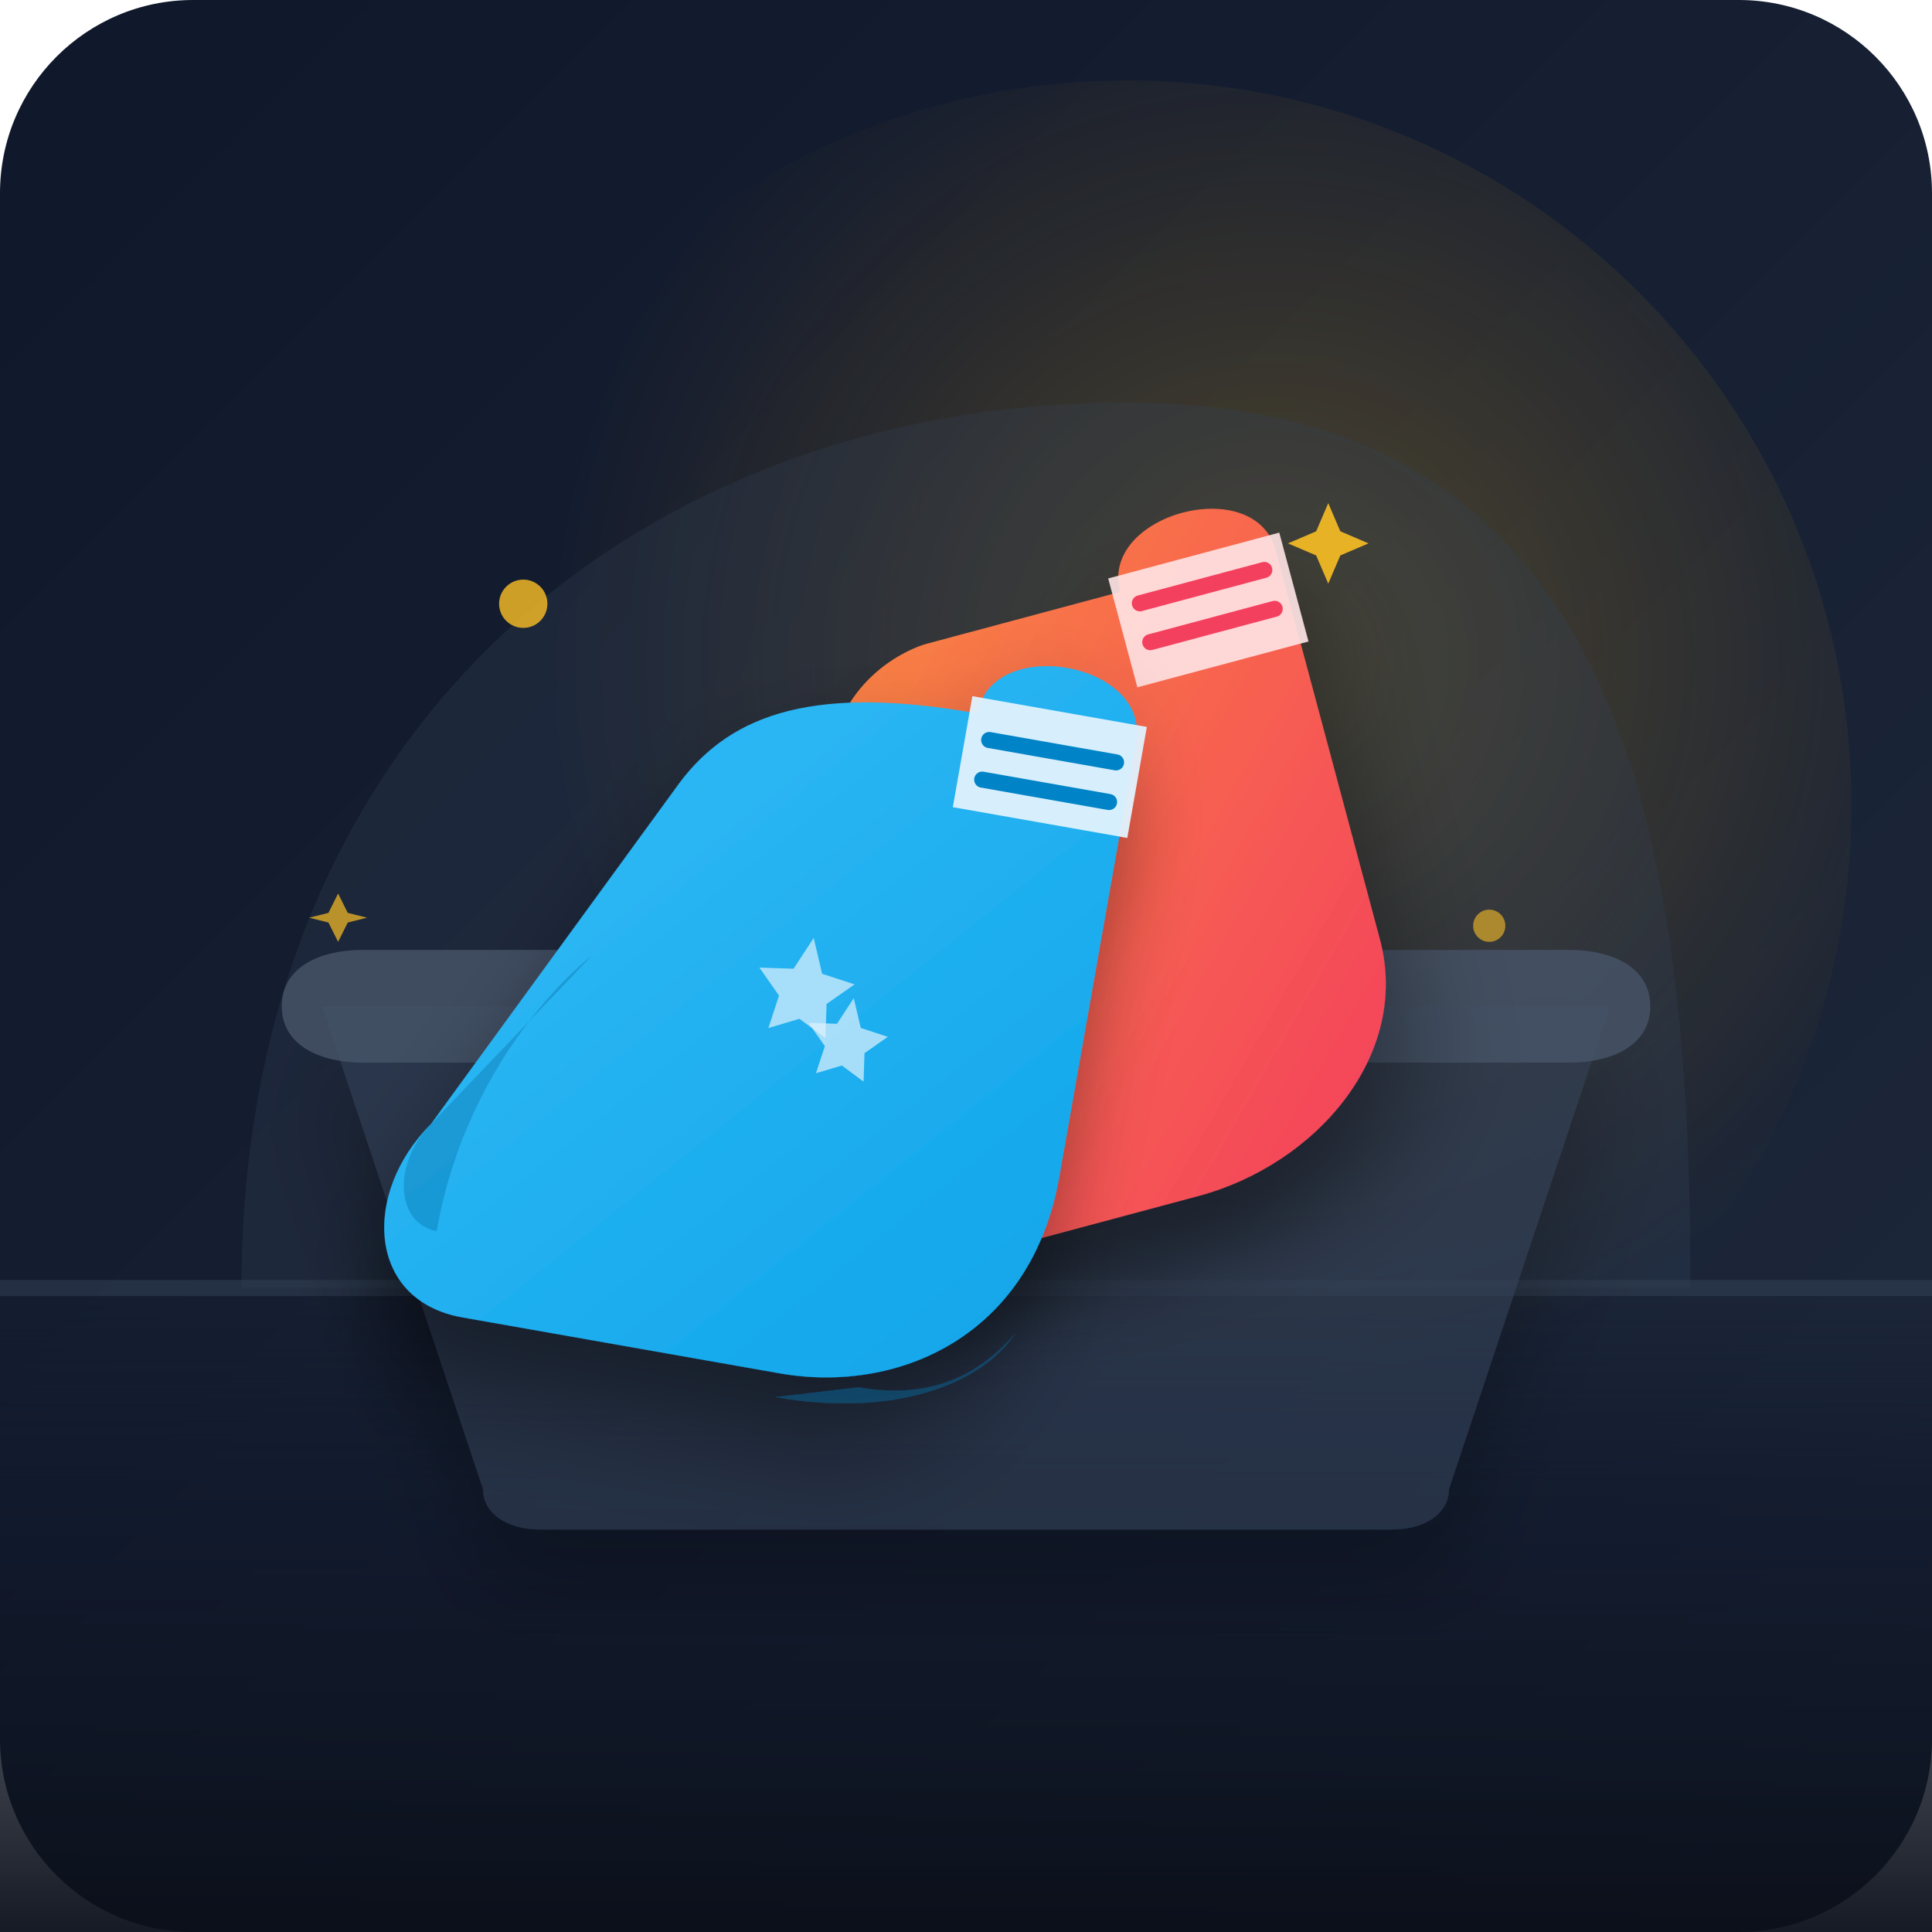
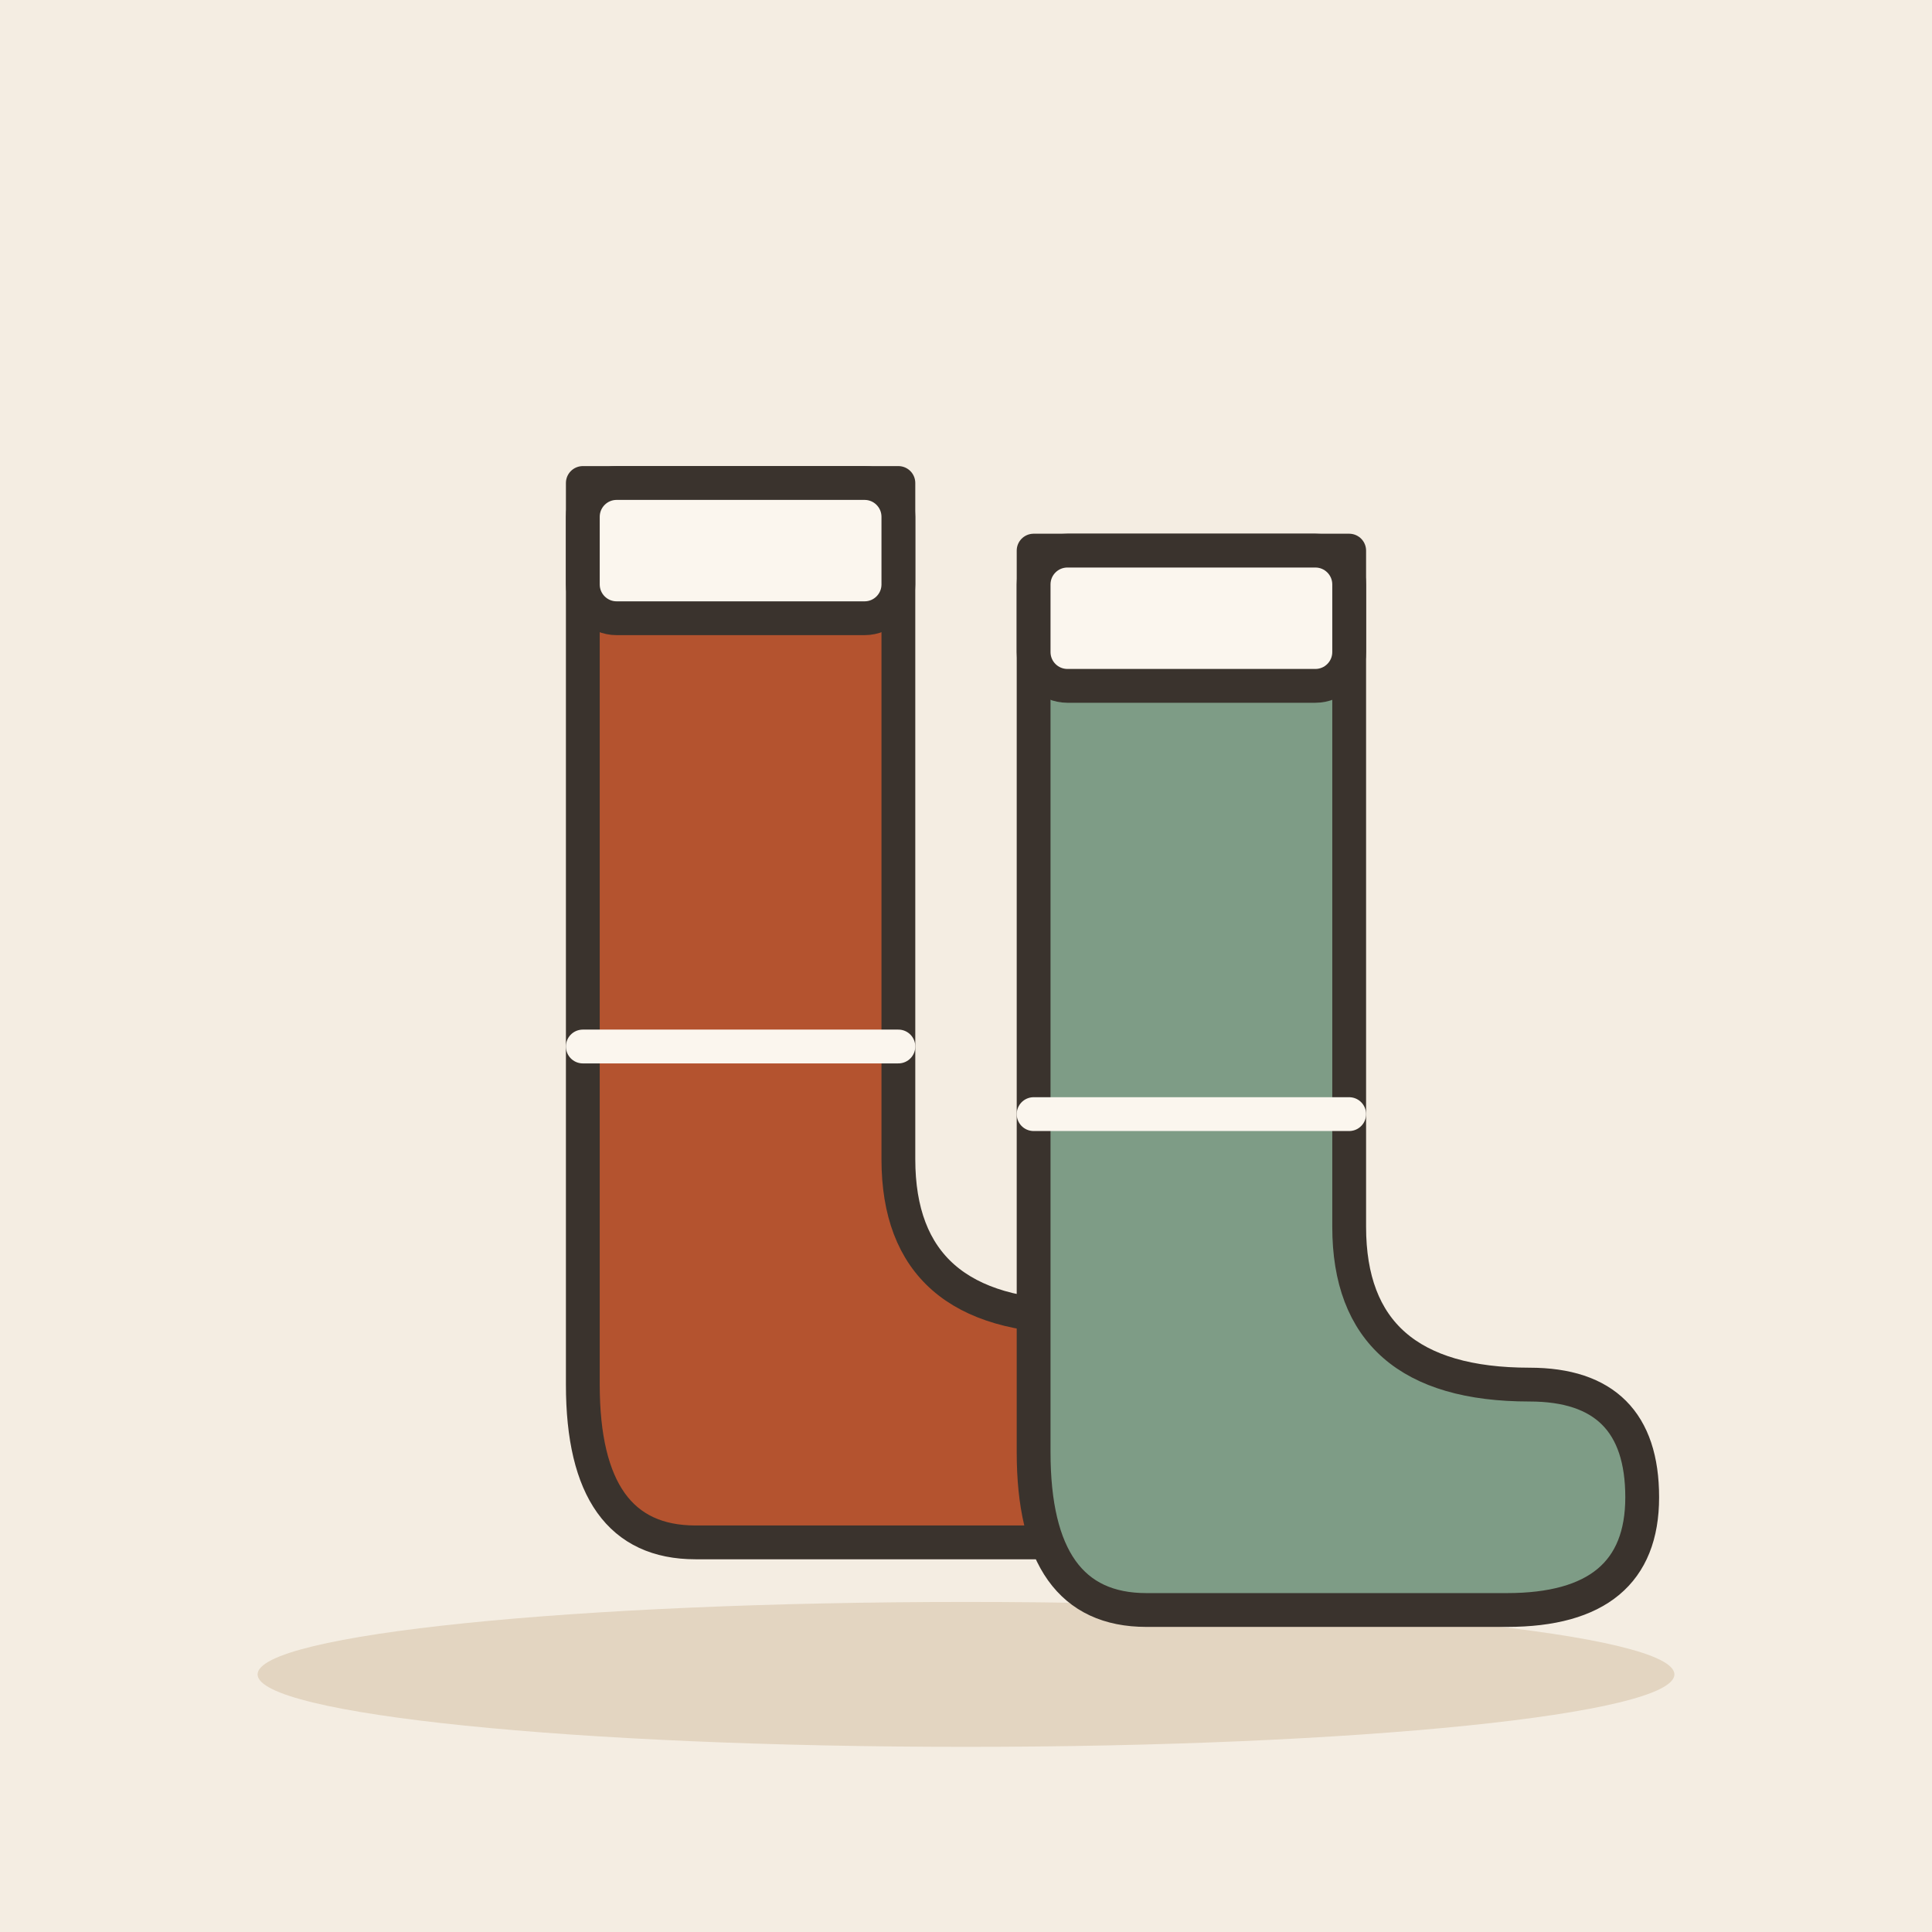
- <svg xmlns="http://www.w3.org/2000/svg" width="240" height="240" viewBox="0 0 240 240">
-   <defs>
-     <linearGradient id="bg" x1="0%" y1="0%" x2="100%" y2="100%">
-       <stop offset="0%" stop-color="#0f172a" />
-       <stop offset="100%" stop-color="#1e293b" />
-     </linearGradient>
-     <radialGradient id="glow" cx="60%" cy="40%" r="50%">
-       <stop offset="0%" stop-color="#fbbf24" stop-opacity="0.25" />
-       <stop offset="100%" stop-color="#f59e0b" stop-opacity="0" />
-     </radialGradient>
-     <linearGradient id="sock1" x1="0%" y1="0%" x2="100%" y2="100%">
-       <stop offset="0%" stop-color="#38bdf8" />
-       <stop offset="100%" stop-color="#0ea5e9" />
-     </linearGradient>
-     <linearGradient id="sock2" x1="0%" y1="0%" x2="100%" y2="100%">
-       <stop offset="0%" stop-color="#fb923c" />
-       <stop offset="100%" stop-color="#f43f5e" />
-     </linearGradient>
-     <linearGradient id="floor" x1="0%" y1="0%" x2="0%" y2="100%">
-       <stop offset="0%" stop-color="#0f172a" stop-opacity="0" />
-       <stop offset="30%" stop-color="#0f172a" stop-opacity="0.6" />
-       <stop offset="100%" stop-color="#0b0f19" stop-opacity="0.95" />
-     </linearGradient>
-     <filter id="shadow" x="-20%" y="-20%" width="140%" height="140%">
-       <feDropShadow dx="0" dy="8" stdDeviation="6" flood-color="#000000" flood-opacity="0.4" />
-     </filter>
-   </defs>
-   <rect width="240" height="240" rx="24" fill="url(#bg)" />
-   <circle cx="140" cy="100" r="90" fill="url(#glow)" />
-   <rect x="0" y="160" width="240" height="80" fill="url(#floor)" />
-   <line x1="0" y1="160" x2="240" y2="160" stroke="#334155" stroke-width="2" opacity="0.5" />
-   <path d="M30 160 C30 90, 80 50, 140 50 C200 50, 210 100, 210 160" fill="#334155" opacity="0.3" />
-   <g transform="translate(25, 110)">
-     <path d="M15 15 L35 75 C35 78, 38 80, 42 80 L148 80 C152 80, 155 78, 155 75 L175 15 Z" fill="#334155" opacity="0.6" filter="url(#shadow)" />
-     <path d="M10 15 C10 10, 15 8, 20 8 L170 8 C175 8, 180 10, 180 15 C180 20, 175 22, 170 22 L20 22 C15 22, 10 20, 10 15 Z" fill="#475569" opacity="0.8" />
-   </g>
-   <g transform="translate(115, 80) rotate(-15)" filter="url(#shadow)">
-     <path d="M25 0               C25 -10, 45 -10, 45 0               L45 50               C45 65, 30 75, 15 75               L-25 75               C-35 75, -40 65, -35 55               L-15 10               C-10 0, 0 0, 0 0 Z" fill="url(#sock2)" />
-     <path d="M24 -2 L46 -2 L46 12 L24 12 Z" fill="#ffe4e6" opacity="0.9" />
-     <path d="M27 2 L43 2" stroke="#f43f5e" stroke-width="2" stroke-linecap="round" />
-     <path d="M27 7 L43 7" stroke="#f43f5e" stroke-width="2" stroke-linecap="round" />
-     <circle cx="5" cy="35" r="4" fill="#ffe4e6" opacity="0.8" />
-     <circle cx="-10" cy="50" r="4" fill="#ffe4e6" opacity="0.8" />
-     <path d="M-30 65 C-35 65, -38 60, -35 55 L-20 30 C-20 30, -30 45, -30 65 Z" fill="#be123c" opacity="0.4" />
-   </g>
-   <g transform="translate(100, 95) rotate(10)" filter="url(#shadow)">
-     <path d="M20 -10               C20 -20, 40 -20, 40 -10               L40 45               C40 65, 25 75, 10 75               L-30 75               C-42 75, -45 62, -38 52               L-15 5               C-10 -5, 0 -10, 20 -10 Z" fill="url(#sock1)" />
-     <path d="M19 -12 L41 -12 L41 2 L19 2 Z" fill="#e0f2fe" opacity="0.95" />
-     <path d="M22 -7 L38 -7" stroke="#0284c7" stroke-width="2" stroke-linecap="round" />
-     <path d="M22 -2 L38 -2" stroke="#0284c7" stroke-width="2" stroke-linecap="round" />
-     <path d="M-2 25 L1 32 L8 33 L3 38 L4 45 L-2 42 L-8 45 L-7 38 L-12 33 L-5 32 Z" fill="#e0f2fe" opacity="0.7" transform="scale(0.6) translate(10, 10)" />
-     <path d="M12 40 L15 47 L22 48 L17 53 L18 60 L12 57 L6 60 L7 53 L2 48 L9 47 Z" fill="#e0f2fe" opacity="0.7" transform="scale(0.5) translate(10, 15)" />
-     <path d="M-35 65 C-40 65, -42 58, -38 52 L-22 28 C-22 28, -35 42, -35 65 Z" fill="#0369a1" opacity="0.35" />
-     <path d="M20 75 C30 75, 35 70, 38 65 C35 72, 25 78, 10 78 Z" fill="#0369a1" opacity="0.35" />
-   </g>
-   <g fill="#fbbf24">
-     <circle cx="65" cy="75" r="3" opacity="0.8" />
-     <circle cx="185" cy="115" r="2" opacity="0.6" />
-     <path d="M170 65 L173 72 L180 75 L173 78 L170 85 L167 78 L160 75 L167 72 Z" opacity="0.9" transform="scale(0.5) translate(160, 60)" />
-     <path d="M50 135 L52 139 L56 140 L52 141 L50 145 L48 141 L44 140 L48 139 Z" opacity="0.7" transform="scale(0.6) translate(20, 50)" />
+ <svg xmlns="http://www.w3.org/2000/svg" viewBox="0 0 240 240" data-style="editorial">
+   <rect width="240" height="240" fill="#F4EDE2" />
+   <ellipse cx="120" cy="208" rx="88" ry="9" fill="#E3D5C1" />
+   <g transform="translate(120 130) scale(1.4 1.4)">
+     <g transform="translate(-20 0)">
+       <path d="M-14 -50L14 -50L14 10Q14 24 30 24Q40 24 40 34Q40 44 28 44L-4 44Q-14 44 -14 30Z" fill="#B4532F" stroke="#3A332D" stroke-width="3" stroke-linecap="round" stroke-linejoin="round" />
+       <rect x="-14" y="-50" width="28" height="12" rx="3" fill="#FBF6EE" stroke="#3A332D" stroke-width="3" stroke-linecap="round" stroke-linejoin="round" />
+       <path d="M-14 0L14 0" stroke="#FBF6EE" stroke-width="3" stroke-linecap="round" fill="none" />
+     </g>
+     <g transform="translate(20 6)">
+       <path d="M-14 -50L14 -50L14 10Q14 24 30 24Q40 24 40 34Q40 44 28 44L-4 44Q-14 44 -14 30Z" fill="#7E9C86" stroke="#3A332D" stroke-width="3" stroke-linecap="round" stroke-linejoin="round" />
+       <rect x="-14" y="-50" width="28" height="12" rx="3" fill="#FBF6EE" stroke="#3A332D" stroke-width="3" stroke-linecap="round" stroke-linejoin="round" />
+       <path d="M-14 0L14 0" stroke="#FBF6EE" stroke-width="3" stroke-linecap="round" fill="none" />
+     </g>
  </g>
</svg>
